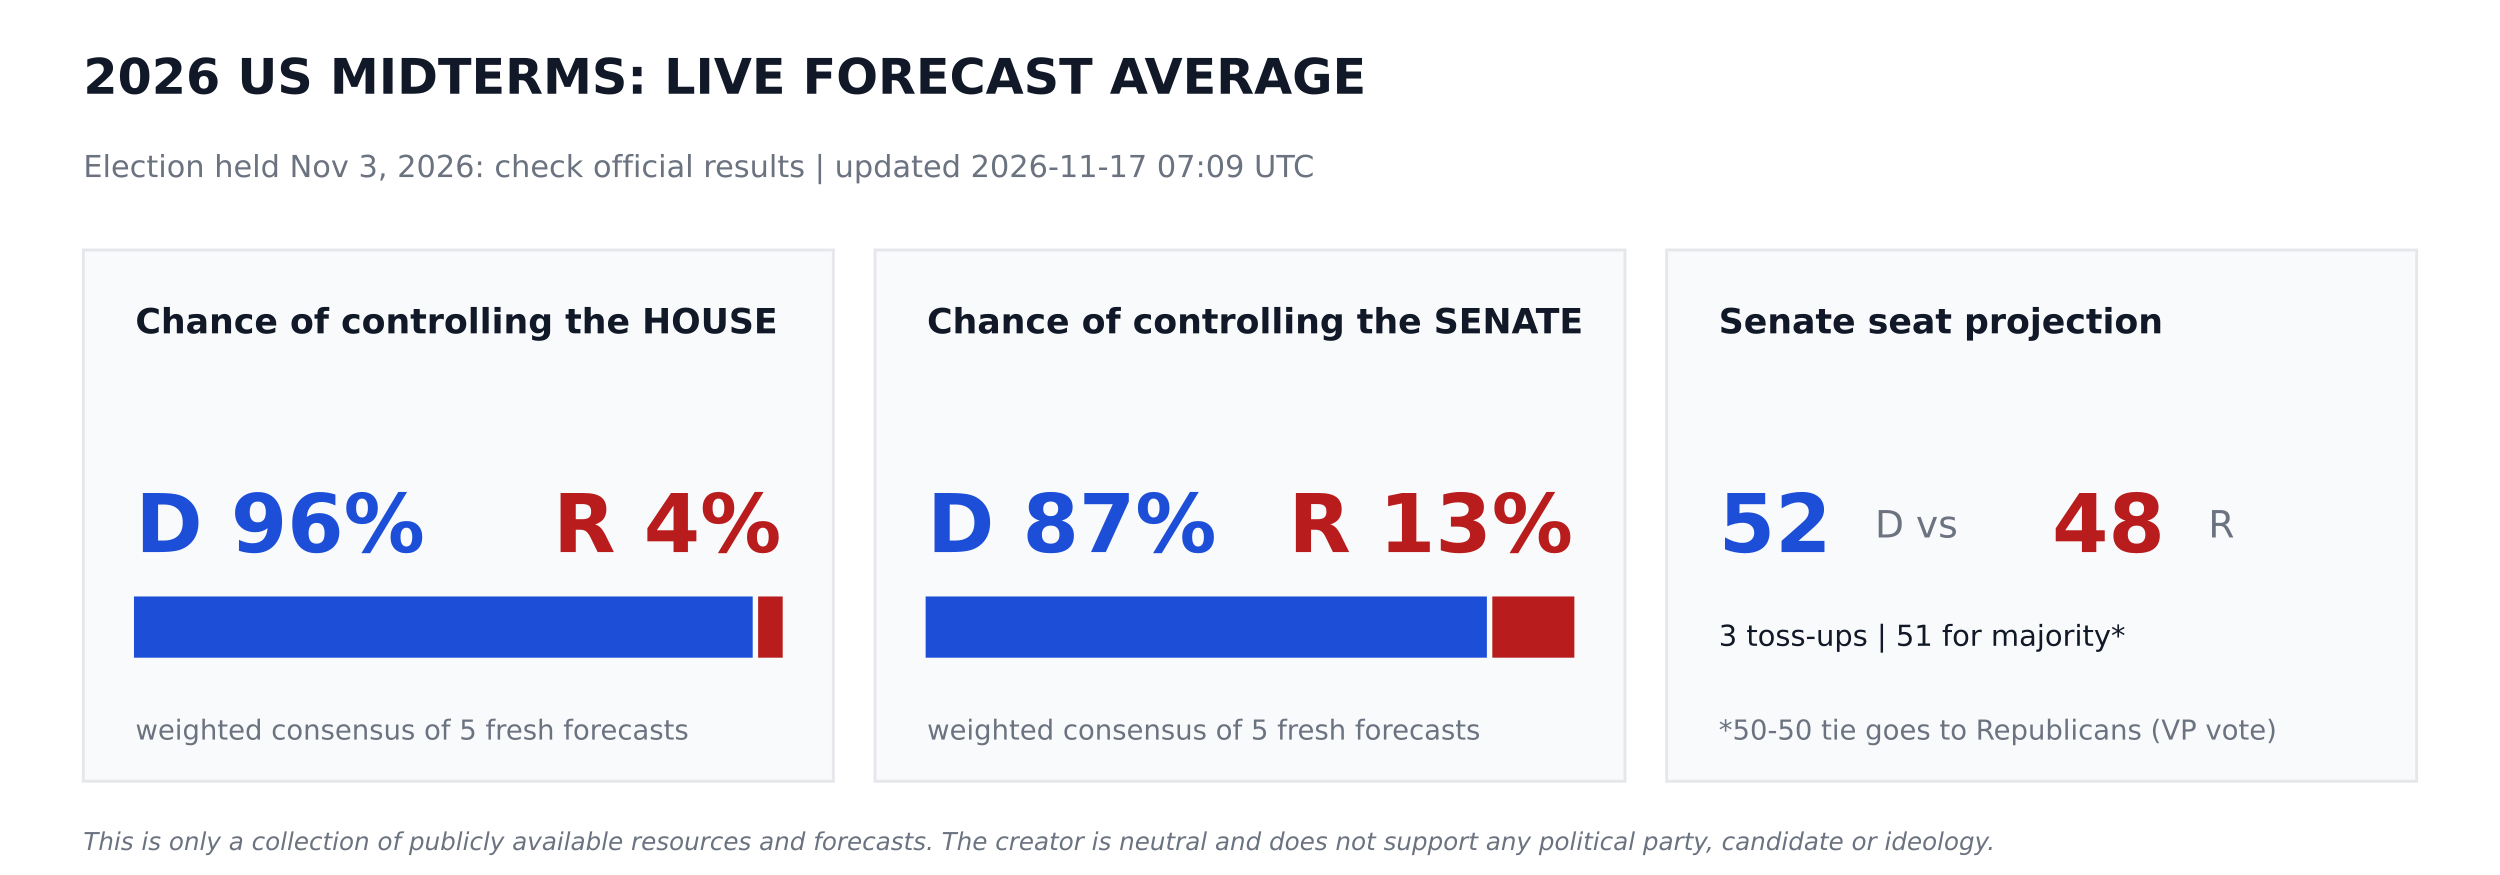
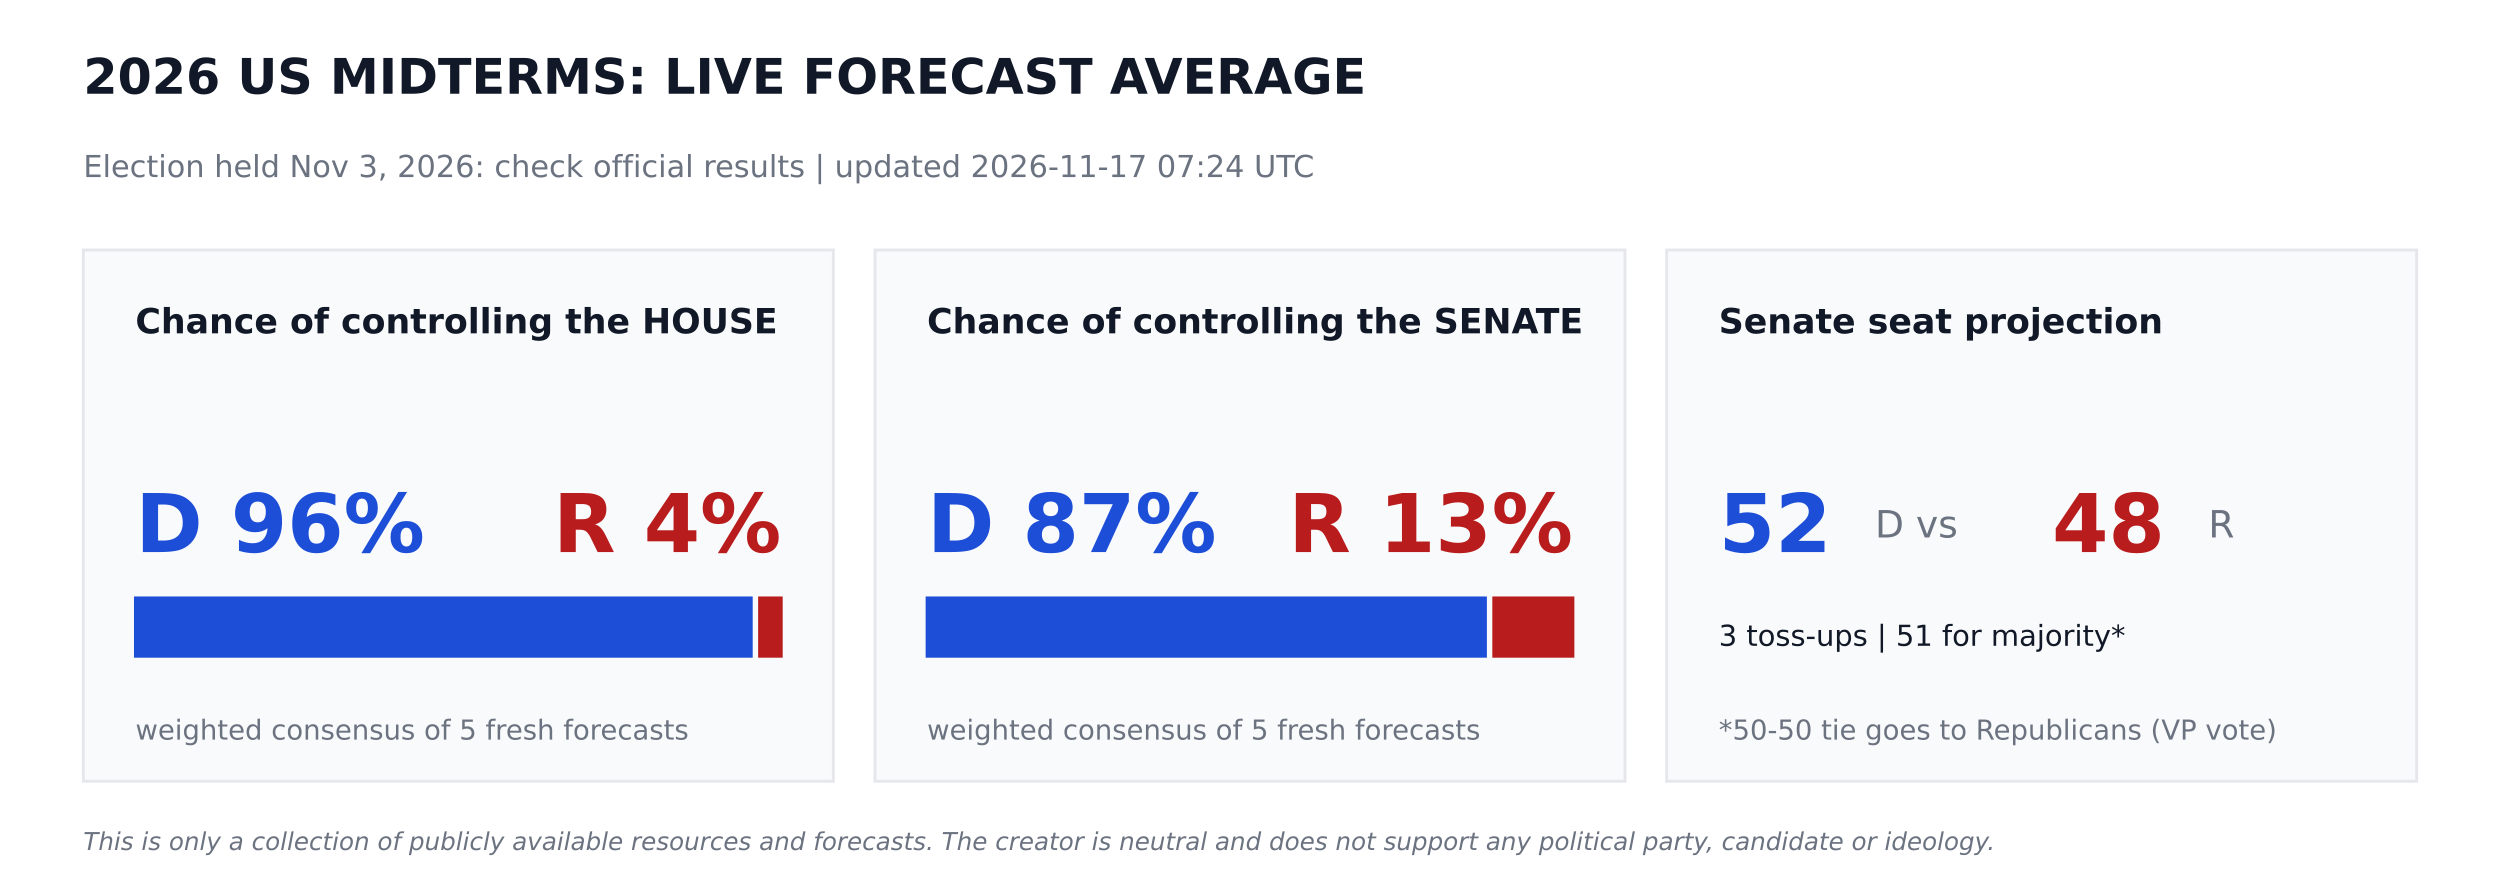
<svg xmlns="http://www.w3.org/2000/svg" width="864pt" height="302.4pt" viewBox="0 0 864 302.4" version="1.1">
  <defs>
    <style type="text/css">*{stroke-linejoin: round; stroke-linecap: butt}</style>
  </defs>
  <g id="figure_1">
    <g id="patch_1">
      <path d="M 0 302.4  L 864 302.4  L 864 0  L 0 0  z " style="fill: #ffffff" />
    </g>
    <g id="axes_1">
      <g id="patch_2">
-         <path d="M 28.8 270  L 288 270  L 288 86.4  L 28.8 86.4  z " clip-path="url(#p80414db95e)" style="fill: #f9fafb; stroke: #e5e7eb; stroke-linejoin: miter" />
+         <path d="M 28.8 270  L 288 270  L 288 86.4  L 28.8 86.4  z " clip-path="url(#p0f7f70ec4b)" style="fill: #f9fafb; stroke: #e5e7eb; stroke-linejoin: miter" />
      </g>
      <g id="patch_3">
-         <path d="M 46.8 226.8  L 259.632 226.8  L 259.632 206.64  L 46.8 206.64  z " clip-path="url(#p80414db95e)" style="fill: #1d4ed8; stroke: #1d4ed8; stroke-linejoin: miter" />
+         <path d="M 46.8 226.8  L 259.632 226.8  L 259.632 206.64  L 46.8 206.64  z " clip-path="url(#p0f7f70ec4b)" style="fill: #1d4ed8; stroke: #1d4ed8; stroke-linejoin: miter" />
      </g>
      <g id="patch_4">
-         <path d="M 262.512 226.8  L 270 226.8  L 270 206.64  L 262.512 206.64  z " clip-path="url(#p80414db95e)" style="fill: #b91c1c; stroke: #b91c1c; stroke-linejoin: miter" />
+         <path d="M 262.512 226.8  L 270 226.8  L 270 206.64  L 262.512 206.64  z " clip-path="url(#p0f7f70ec4b)" style="fill: #b91c1c; stroke: #b91c1c; stroke-linejoin: miter" />
      </g>
      <g id="patch_5">
-         <path d="M 302.4 270  L 561.6 270  L 561.6 86.4  L 302.4 86.4  z " clip-path="url(#p80414db95e)" style="fill: #f9fafb; stroke: #e5e7eb; stroke-linejoin: miter" />
+         <path d="M 302.4 270  L 561.6 270  L 561.6 86.4  L 302.4 86.4  z " clip-path="url(#p0f7f70ec4b)" style="fill: #f9fafb; stroke: #e5e7eb; stroke-linejoin: miter" />
      </g>
      <g id="patch_6">
-         <path d="M 320.4 226.8  L 513.367 226.8  L 513.367 206.64  L 320.4 206.64  z " clip-path="url(#p80414db95e)" style="fill: #1d4ed8; stroke: #1d4ed8; stroke-linejoin: miter" />
+         <path d="M 320.4 226.8  L 513.367 226.8  L 513.367 206.64  L 320.4 206.64  z " clip-path="url(#p0f7f70ec4b)" style="fill: #1d4ed8; stroke: #1d4ed8; stroke-linejoin: miter" />
      </g>
      <g id="patch_7">
-         <path d="M 516.247 226.8  L 543.6 226.8  L 543.6 206.64  L 516.247 206.64  z " clip-path="url(#p80414db95e)" style="fill: #b91c1c; stroke: #b91c1c; stroke-linejoin: miter" />
+         <path d="M 516.247 226.8  L 543.6 226.8  L 543.6 206.64  L 516.247 206.64  z " clip-path="url(#p0f7f70ec4b)" style="fill: #b91c1c; stroke: #b91c1c; stroke-linejoin: miter" />
      </g>
      <g id="patch_8">
-         <path d="M 576 270  L 835.2 270  L 835.2 86.4  L 576 86.4  z " clip-path="url(#p80414db95e)" style="fill: #f9fafb; stroke: #e5e7eb; stroke-linejoin: miter" />
+         <path d="M 576 270  L 835.2 270  L 835.2 86.4  L 576 86.4  z " clip-path="url(#p0f7f70ec4b)" style="fill: #f9fafb; stroke: #e5e7eb; stroke-linejoin: miter" />
      </g>
      <g id="text_1">
        <text style="font-weight: 700; font-size: 17px; font-family: 'DejaVu Sans'; text-anchor: start; fill: #111827" x="28.8" y="32.4" transform="rotate(-0 28.8 32.4)">2026 US MIDTERMS: LIVE FORECAST AVERAGE</text>
      </g>
      <g id="text_2">
-         <text style="font-size: 10.5px; font-family: 'DejaVu Sans'; text-anchor: start; fill: #6b7280" x="28.8" y="61.2" transform="rotate(-0 28.8 61.2)">Election held Nov 3, 2026: check official results   |   updated 2026-11-17 07:09 UTC</text>
+         <text style="font-size: 10.5px; font-family: 'DejaVu Sans'; text-anchor: start; fill: #6b7280" x="28.8" y="61.2" transform="rotate(-0 28.8 61.2)">Election held Nov 3, 2026: check official results   |   updated 2026-11-17 07:24 UTC</text>
      </g>
      <g id="text_3">
        <text style="font-weight: 700; font-size: 12px; font-family: 'DejaVu Sans'; text-anchor: start; fill: #111827" x="46.8" y="115.2" transform="rotate(-0 46.8 115.2)">Chance of controlling the HOUSE</text>
      </g>
      <g id="text_4">
        <text style="font-weight: 700; font-size: 28px; font-family: 'DejaVu Sans'; text-anchor: start; fill: #1d4ed8" x="46.8" y="190.8" transform="rotate(-0 46.8 190.8)">D 96%</text>
      </g>
      <g id="text_5">
        <text style="font-weight: 700; font-size: 28px; font-family: 'DejaVu Sans'; text-anchor: end; fill: #b91c1c" x="270" y="190.8" transform="rotate(-0 270 190.8)">R 4%</text>
      </g>
      <g id="text_6">
        <text style="font-size: 9.5px; font-family: 'DejaVu Sans'; text-anchor: start; fill: #6b7280" x="46.8" y="255.6" transform="rotate(-0 46.8 255.6)">weighted consensus of 5 fresh forecasts</text>
      </g>
      <g id="text_7">
        <text style="font-weight: 700; font-size: 12px; font-family: 'DejaVu Sans'; text-anchor: start; fill: #111827" x="320.4" y="115.2" transform="rotate(-0 320.4 115.2)">Chance of controlling the SENATE</text>
      </g>
      <g id="text_8">
        <text style="font-weight: 700; font-size: 28px; font-family: 'DejaVu Sans'; text-anchor: start; fill: #1d4ed8" x="320.4" y="190.8" transform="rotate(-0 320.4 190.8)">D 87%</text>
      </g>
      <g id="text_9">
        <text style="font-weight: 700; font-size: 28px; font-family: 'DejaVu Sans'; text-anchor: end; fill: #b91c1c" x="543.6" y="190.8" transform="rotate(-0 543.6 190.8)">R 13%</text>
      </g>
      <g id="text_10">
        <text style="font-size: 9.5px; font-family: 'DejaVu Sans'; text-anchor: start; fill: #6b7280" x="320.4" y="255.6" transform="rotate(-0 320.4 255.6)">weighted consensus of 5 fresh forecasts</text>
      </g>
      <g id="text_11">
        <text style="font-weight: 700; font-size: 12px; font-family: 'DejaVu Sans'; text-anchor: start; fill: #111827" x="594" y="115.2" transform="rotate(-0 594 115.2)">Senate seat projection</text>
      </g>
      <g id="text_12">
        <text style="font-weight: 700; font-size: 28px; font-family: 'DejaVu Sans'; text-anchor: start; fill: #1d4ed8" x="594" y="190.8" transform="rotate(-0 594 190.8)">52</text>
      </g>
      <g id="text_13">
        <text style="font-size: 13px; font-family: 'DejaVu Sans'; text-anchor: start; fill: #6b7280" x="648" y="185.76" transform="rotate(-0 648 185.76)">D  vs</text>
      </g>
      <g id="text_14">
        <text style="font-weight: 700; font-size: 28px; font-family: 'DejaVu Sans'; text-anchor: start; fill: #b91c1c" x="709.2" y="190.8" transform="rotate(-0 709.2 190.8)">48</text>
      </g>
      <g id="text_15">
        <text style="font-size: 13px; font-family: 'DejaVu Sans'; text-anchor: start; fill: #6b7280" x="763.2" y="185.76" transform="rotate(-0 763.2 185.76)">R</text>
      </g>
      <g id="text_16">
        <text style="font-size: 10px; font-family: 'DejaVu Sans'; text-anchor: start; fill: #111827" x="594" y="223.2" transform="rotate(-0 594 223.2)">3 toss-ups  |  51 for majority*</text>
      </g>
      <g id="text_17">
        <text style="font-size: 9.5px; font-family: 'DejaVu Sans'; text-anchor: start; fill: #6b7280" x="594" y="255.6" transform="rotate(-0 594 255.6)">*50-50 tie goes to Republicans (VP vote)</text>
      </g>
      <g id="text_18">
        <text style="font-style: italic; font-size: 8.5px; font-family: 'DejaVu Sans'; text-anchor: start; fill: #6b7280" x="28.8" y="293.76" transform="rotate(-0 28.8 293.76)">This is only a collection of publicly available resources and forecasts. The creator is neutral and does not support any political party, candidate or ideology.</text>
      </g>
    </g>
  </g>
  <defs>
-     <clipPath id="p80414db95e">
+     <clipPath id="p0f7f70ec4b">
      <rect x="0" y="0" width="864" height="302.4" />
    </clipPath>
  </defs>
</svg>
